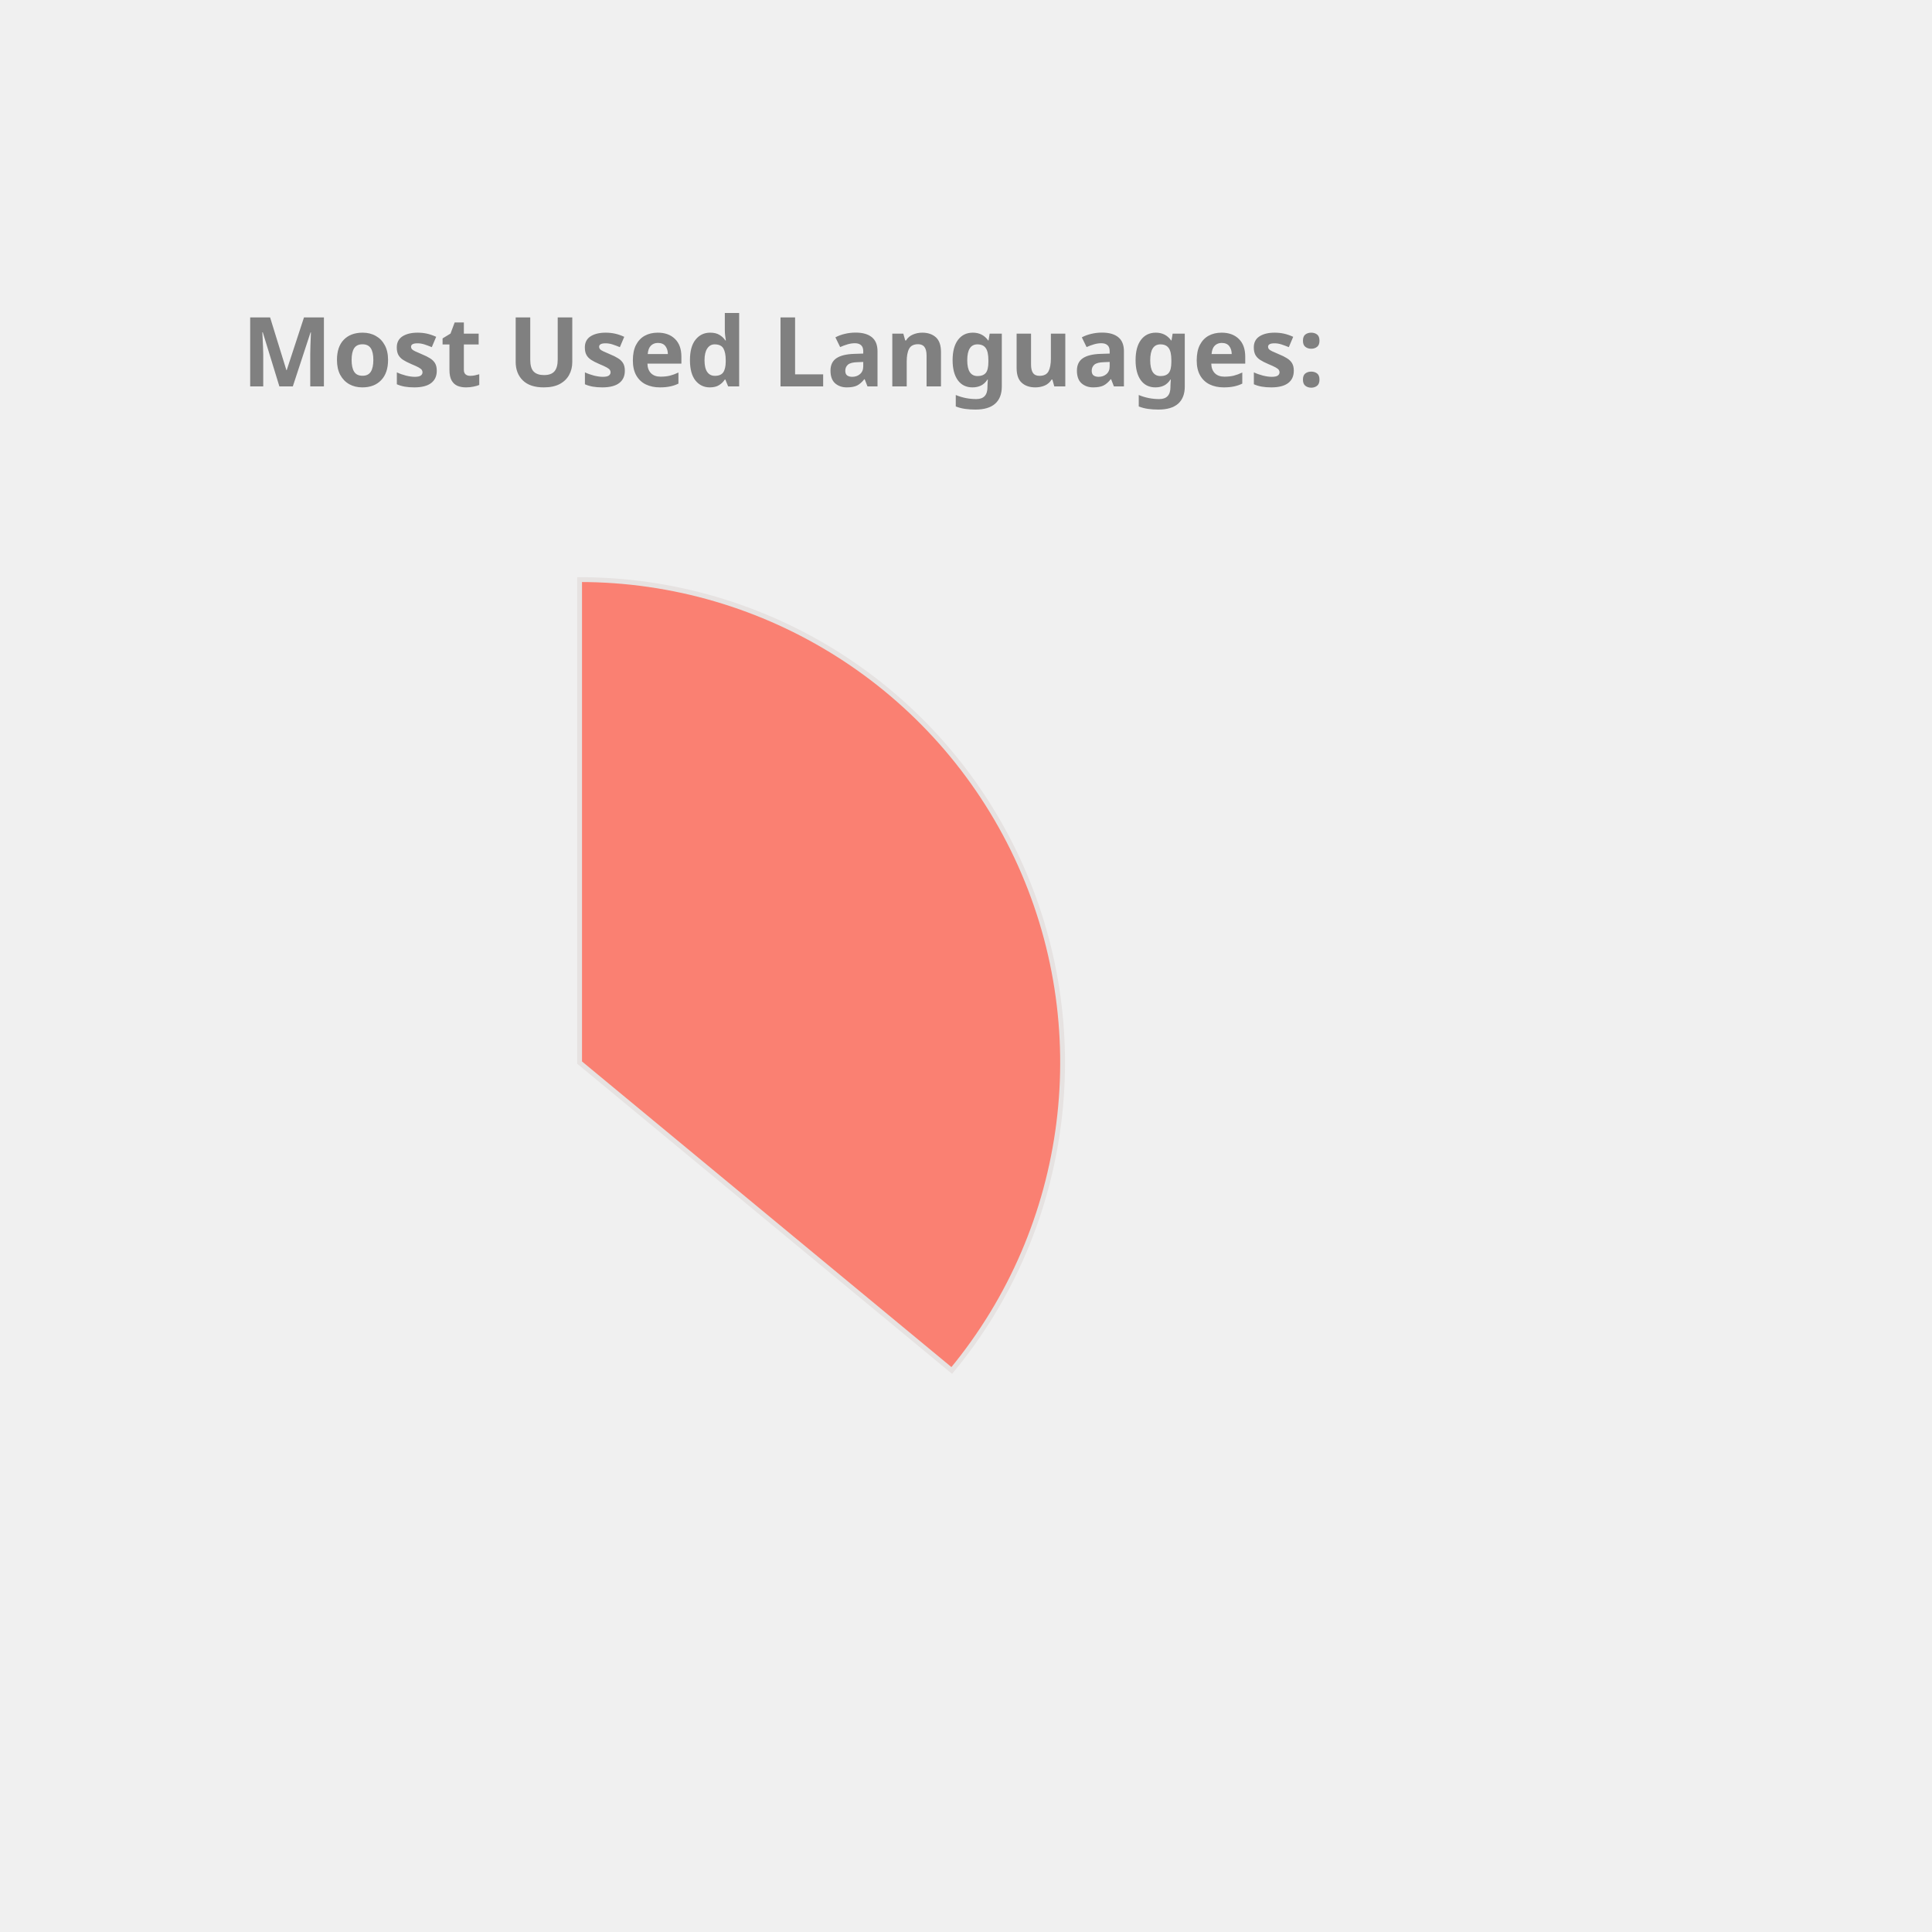
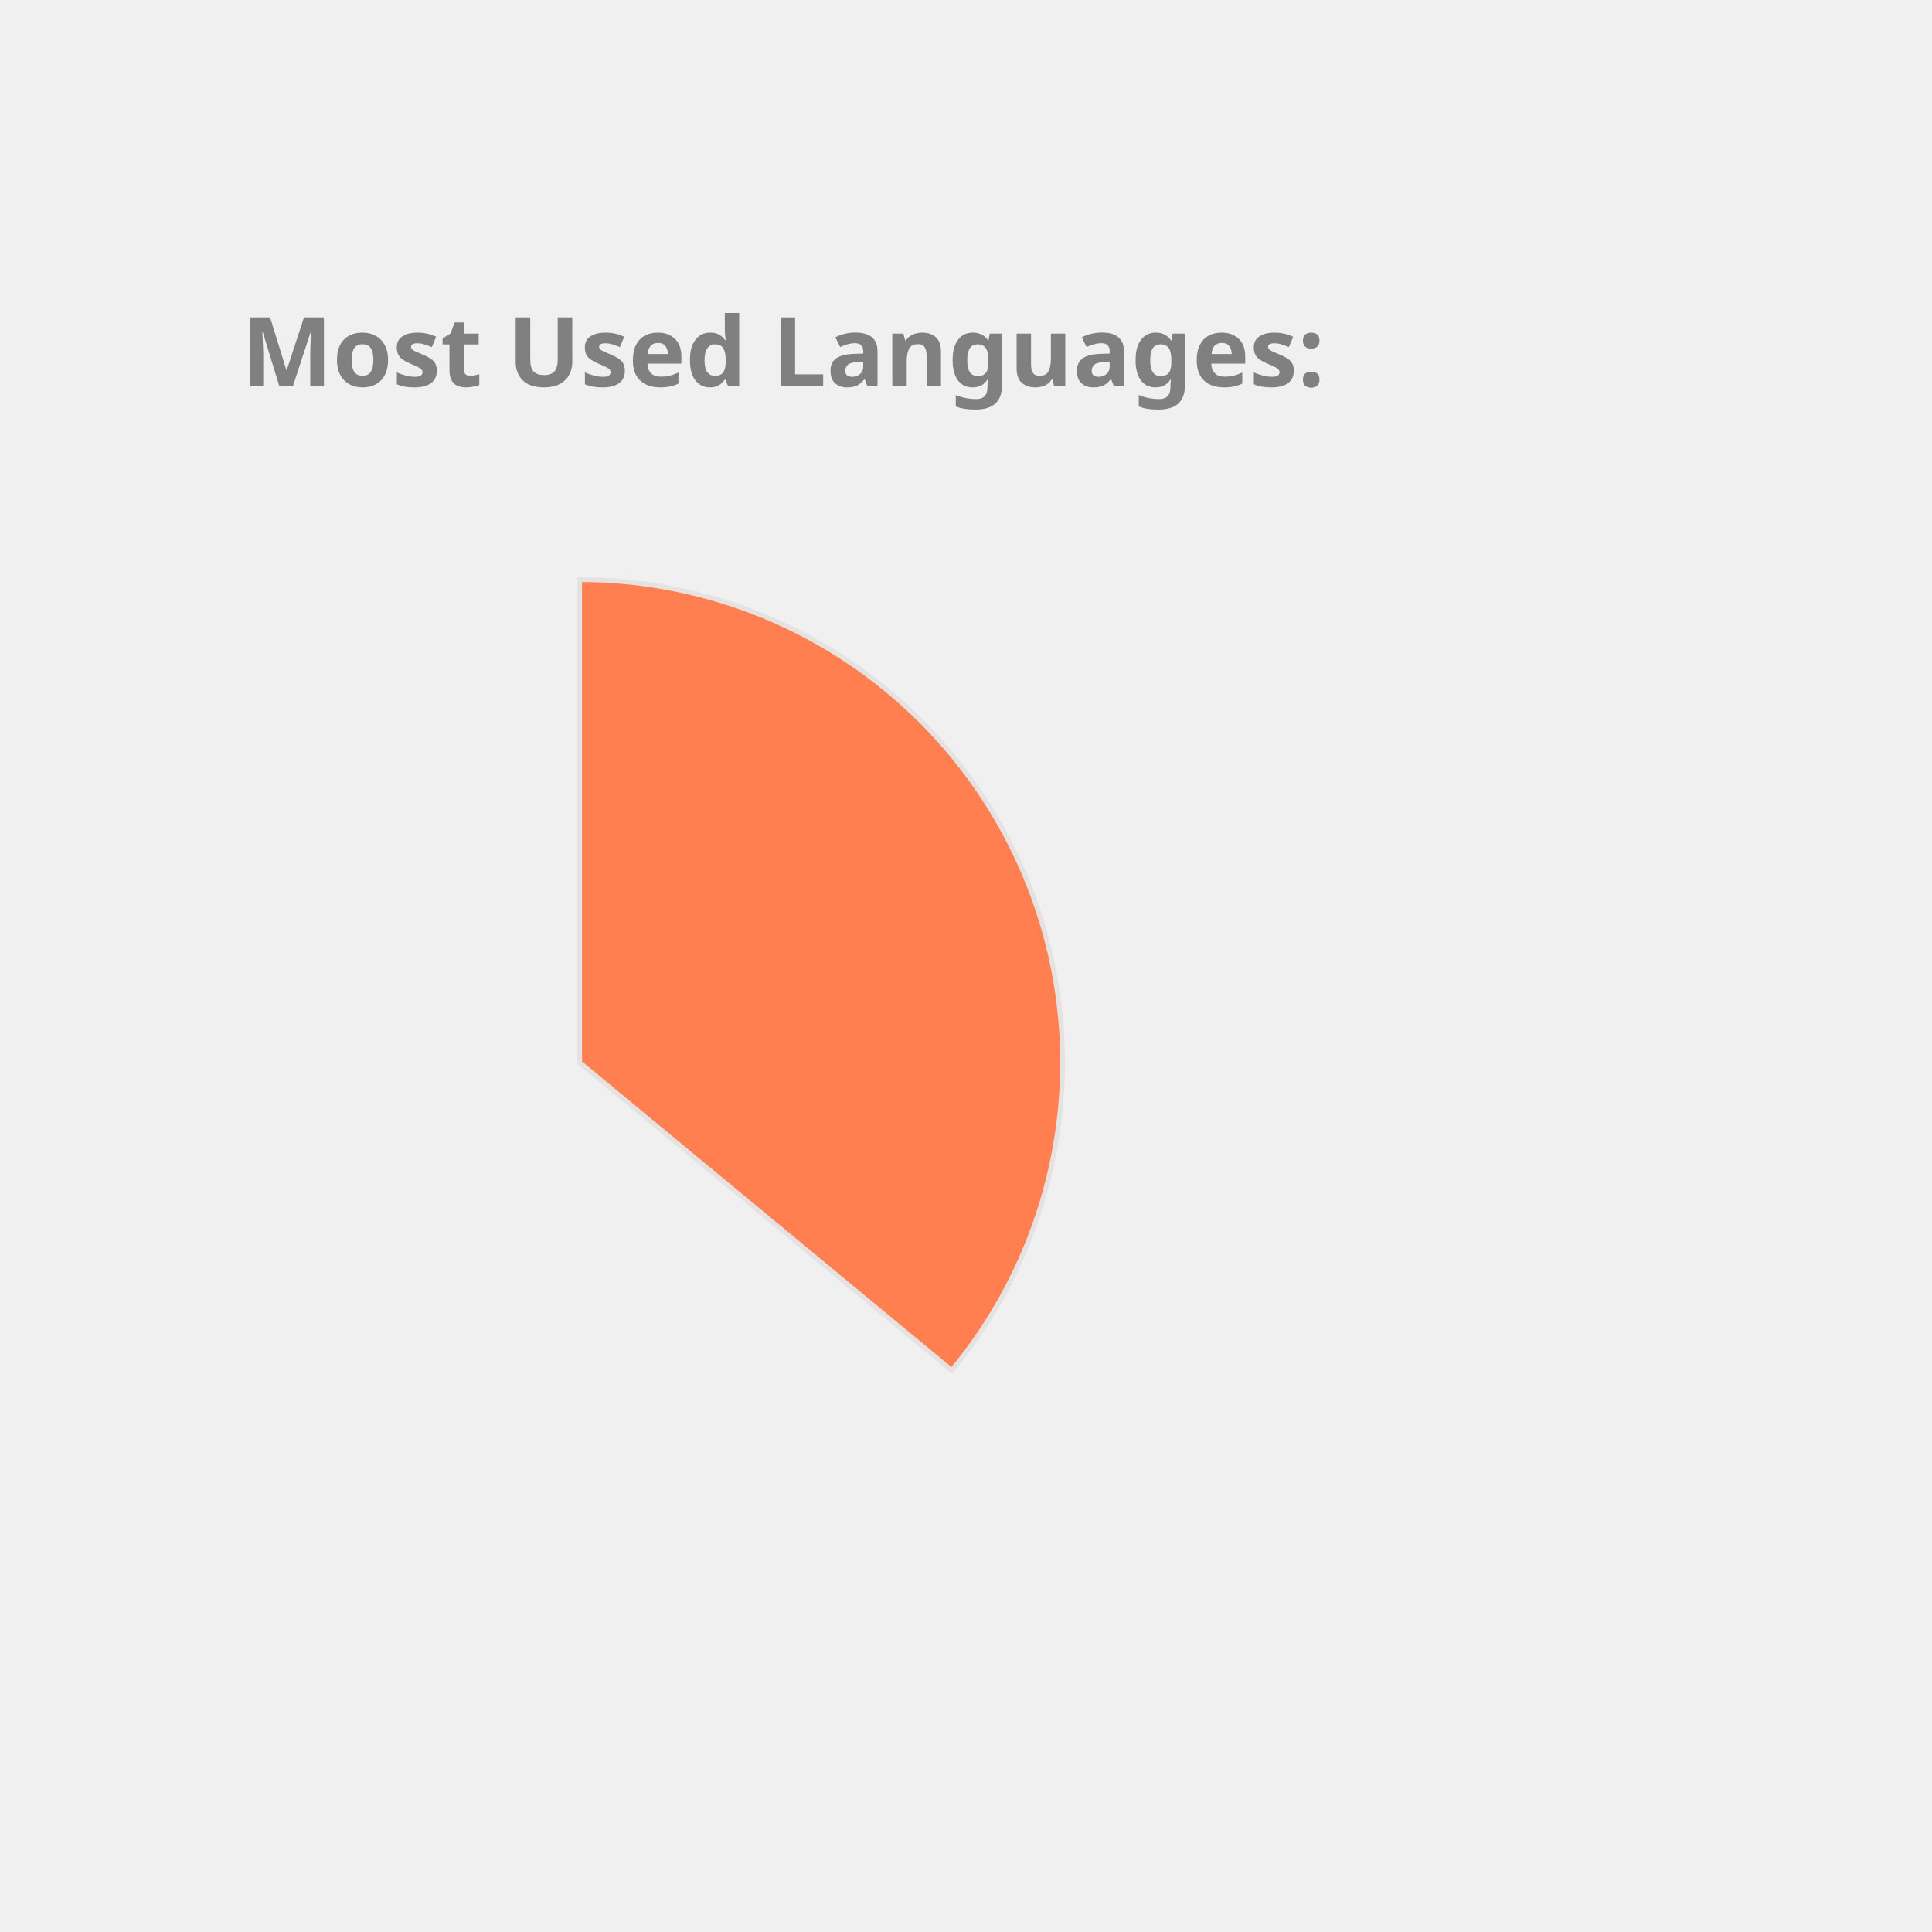
<svg xmlns="http://www.w3.org/2000/svg" height="350px" width="350px" viewBox="0 0 400 400">
  <style> 
        .label {
                font: bold 20px sans-serif;
                color: #404040;
                -webkit-text-stroke: 1px white;
        }

        path {
                stroke: #E6E2E1;
                stroke-width: 1px;
                transform: translate(60px, 100px);
        }

        .path_1 {
                animation: fadeIn 5s linear forwards;
        }

        .path_2 {
                transform: scale(0);
                animation: fadeIn 5s linear forwards 5s;
        }


        
        .path_3 {
                transform: scale(0);
                animation: fadeIn 5s linear forwards 10s;
        }


        .path_4 {
                transform: scale(0);
                animation: fadeIn 5s linear forwards 15s;
        }

        .path_5 {
                transform: scale(0);
                animation: fadeIn 5s linear forwards 20s;
        }

        .path_6 {
                transform: scale(0);
                animation: fadeIn 5s linear forwards 25s;
        }

        .path_7 {
                transform: scale(0);
                animation: fadeIn 5s linear forwards 30s;
        }

        .path_8 {
                transform: scale(0);
                animation: fadeIn 5s linear forwards 35s;
        }

        .path_9 {
                transform: scale(0);
                animation: fadeIn 5s linear forwards 40s;
        }

        .path_10 {
                transform: scale(0);
                animation: fadeIn 5s linear forwards 45s;
        }

        @keyframes fadeIn {
                0% {                        
                        transform: translate(250px, 300px) rotate(0deg) scale(0);
                        
                }
                50% {
                        transform: translate(150px, 220px) rotate(180deg) scale(0.5);
                        
                }
                
                100% {
                        transform: translate(60px, 120px) rotate(360deg) scale(1);
                        
                }
        }
        .txt_1 {
                opacity: 0;
                animation: txtShow 5s linear forwards 0s;
        }

        .txt_2 {
                opacity: 0;
                animation: txtShow 5s linear forwards 5s;
        }

        .txt_3 {
                opacity: 0;
                animation: txtShow 5s linear forwards 10s;
        }

        .txt_4 {
                opacity: 0;
                animation: txtShow 5s linear forwards 15s;
        }

        .txt_5 {
                opacity: 0;
                animation: txtShow 5s linear forwards 20s;
        }

        .txt_6 {
                opacity: 0;
                animation: txtShow 5s linear forwards 25s;
        }

        .txt_7 {
                opacity: 0;
                animation: txtShow 5s linear forwards 30s;
        }

        .txt_8 {
                opacity: 0;
                animation: txtShow 5s linear forwards 35s;
        }

        .txt_9 {
                opacity: 0;
                animation: txtShow 5s linear forwards 40s;
        }

        .txt_10 {
                opacity: 0;
                animation: txtShow 5s linear forwards 45s;
        }

        @keyframes txtShow {
                0% {                        
                        opacity: 0;
                        transform: translate(0px, 0px) scale(0);
                }
                100% {
                        opacity: 1;
                        transform: translate(0px, 0px) scale(1);
                        
                }
        }
</style>
-   <path class="path_1" d="M 60,120 L 60,20 A 100,100 0 0 1 137.051,183.742 Z" fill="Salmon" stroke="#fff" stroke-width="2" />
-   <text class="txt_1" x="260" y="150" fill="Salmon" stroke="Salmon" stroke-width="1">Java</text>
-   <path class="path_2" d="M 60,120 L 137.051,183.742 A 100,100 0 0 1 -24.094,174.112 Z" fill="DodgerBlue" stroke="#fff" stroke-width="2" />
-   <text class="txt_2" x="260" y="170" fill="DodgerBlue" stroke="DodgerBlue" stroke-width="1">TypeScript</text>
-   <path class="path_3" d="M 60,120 L -24.094,174.112 A 100,100 0 0 1 -28.814,74.042 Z" fill="Tomato" stroke="#fff" stroke-width="2" />
-   <text class="txt_3" x="260" y="190" fill="Tomato" stroke="Tomato" stroke-width="1">JavaScript</text>
-   <path class="path_4" d="M 60,120 L -28.814,74.042 A 100,100 0 0 1 -9.365,47.969 Z" fill="MediumAquaMarine" stroke="#fff" stroke-width="2" />
-   <text class="txt_4" x="260" y="210" fill="MediumAquaMarine" stroke="MediumAquaMarine" stroke-width="1">HTML</text>
-   <path class="path_5" d="M 60,120 L -9.365,47.969 A 100,100 0 0 1 11.275,32.674 Z" fill="Coral" stroke="#fff" stroke-width="2" />
-   <text class="txt_5" x="260" y="230" fill="Coral" stroke="Coral" stroke-width="1">Sass</text>
-   <path class="path_6" d="M 60,120 L 11.275,32.674 A 100,100 0 0 1 32.705,23.797 Z" fill="DarkKhaki" stroke="#fff" stroke-width="2" />
-   <text class="txt_6" x="260" y="250" fill="DarkKhaki" stroke="DarkKhaki" stroke-width="1">CSS</text>
-   <path class="path_7" d="M 60,120 L 32.705,23.797 A 100,100 0 0 1 41.879,21.655 Z" fill="Gold" stroke="#fff" stroke-width="2" />
-   <text class="txt_7" x="260" y="270" fill="Gold" stroke="Gold" stroke-width="1">Python</text>
-   <path class="path_8" d="M 60,120 L 41.879,21.655 A 100,100 0 0 1 50.589,20.444 Z" fill="Orchid" stroke="#fff" stroke-width="2" />
-   <text class="txt_8" x="260" y="290" fill="Orchid" stroke="Orchid" stroke-width="1">Batchfile</text>
-   <path class="path_9" d="M 60,120 L 50.589,20.444 A 100,100 0 0 1 54.976,20.126 Z" fill="Crimson" stroke="#fff" stroke-width="2" />
-   <text class="txt_9" x="260" y="310" fill="Crimson" stroke="Crimson" stroke-width="1">Mustache</text>
-   <path class="path_10" d="M 60,120 L 54.976,20.126 A 100,100 0 0 1 58.743,20.008 Z" fill="SteelBlue" stroke="#fff" stroke-width="2" />
-   <text class="txt_10" x="260" y="330" fill="SteelBlue" stroke="SteelBlue" stroke-width="1">SCSS</text>
+   <path class="path_1" d="M 60,120 L 60,20 A 100,100 0 0 1 137.051,183.742 Z" fill="Coral" stroke="#fff" stroke-width="2" />
+   <text class="txt_1" x="260" y="150" fill="Coral" stroke="Coral" stroke-width="1">Java</text>
+   <path class="path_2" d="M 60,120 L 137.051,183.742 A 100,100 0 0 1 -24.094,174.112 Z" fill="MediumAquaMarine" stroke="#fff" stroke-width="2" />
+   <text class="txt_2" x="260" y="170" fill="MediumAquaMarine" stroke="MediumAquaMarine" stroke-width="1">TypeScript</text>
+   <path class="path_3" d="M 60,120 L -24.094,174.112 A 100,100 0 0 1 -28.814,74.042 Z" fill="Chocolate" stroke="#fff" stroke-width="2" />
+   <text class="txt_3" x="260" y="190" fill="Chocolate" stroke="Chocolate" stroke-width="1">JavaScript</text>
+   <path class="path_4" d="M 60,120 L -28.814,74.042 A 100,100 0 0 1 -9.365,47.969 Z" fill="Tan" stroke="#fff" stroke-width="2" />
+   <text class="txt_4" x="260" y="210" fill="Tan" stroke="Tan" stroke-width="1">HTML</text>
+   <path class="path_5" d="M 60,120 L -9.365,47.969 A 100,100 0 0 1 11.275,32.674 Z" fill="Tomato" stroke="#fff" stroke-width="2" />
+   <text class="txt_5" x="260" y="230" fill="Tomato" stroke="Tomato" stroke-width="1">Sass</text>
+   <path class="path_6" d="M 60,120 L 11.275,32.674 A 100,100 0 0 1 32.705,23.797 Z" fill="SteelBlue" stroke="#fff" stroke-width="2" />
+   <text class="txt_6" x="260" y="250" fill="SteelBlue" stroke="SteelBlue" stroke-width="1">CSS</text>
+   <path class="path_7" d="M 60,120 L 32.705,23.797 A 100,100 0 0 1 41.879,21.655 Z" fill="Pink" stroke="#fff" stroke-width="2" />
+   <text class="txt_7" x="260" y="270" fill="Pink" stroke="Pink" stroke-width="1">Python</text>
+   <path class="path_8" d="M 60,120 L 41.879,21.655 A 100,100 0 0 1 50.589,20.444 Z" fill="CornflowerBlue" stroke="#fff" stroke-width="2" />
+   <text class="txt_8" x="260" y="290" fill="CornflowerBlue" stroke="CornflowerBlue" stroke-width="1">Batchfile</text>
+   <path class="path_9" d="M 60,120 L 50.589,20.444 A 100,100 0 0 1 54.976,20.126 Z" fill="DarkKhaki" stroke="#fff" stroke-width="2" />
+   <text class="txt_9" x="260" y="310" fill="DarkKhaki" stroke="DarkKhaki" stroke-width="1">Mustache</text>
+   <path class="path_10" d="M 60,120 L 54.976,20.126 A 100,100 0 0 1 58.743,20.008 Z" fill="RosyBrown" stroke="#fff" stroke-width="2" />
+   <text class="txt_10" x="260" y="330" fill="RosyBrown" stroke="RosyBrown" stroke-width="1">SCSS</text>
  <g class="label">
    <text x="50" y="80" fill="grey">Most Used Languages:</text>
  </g>
</svg>
